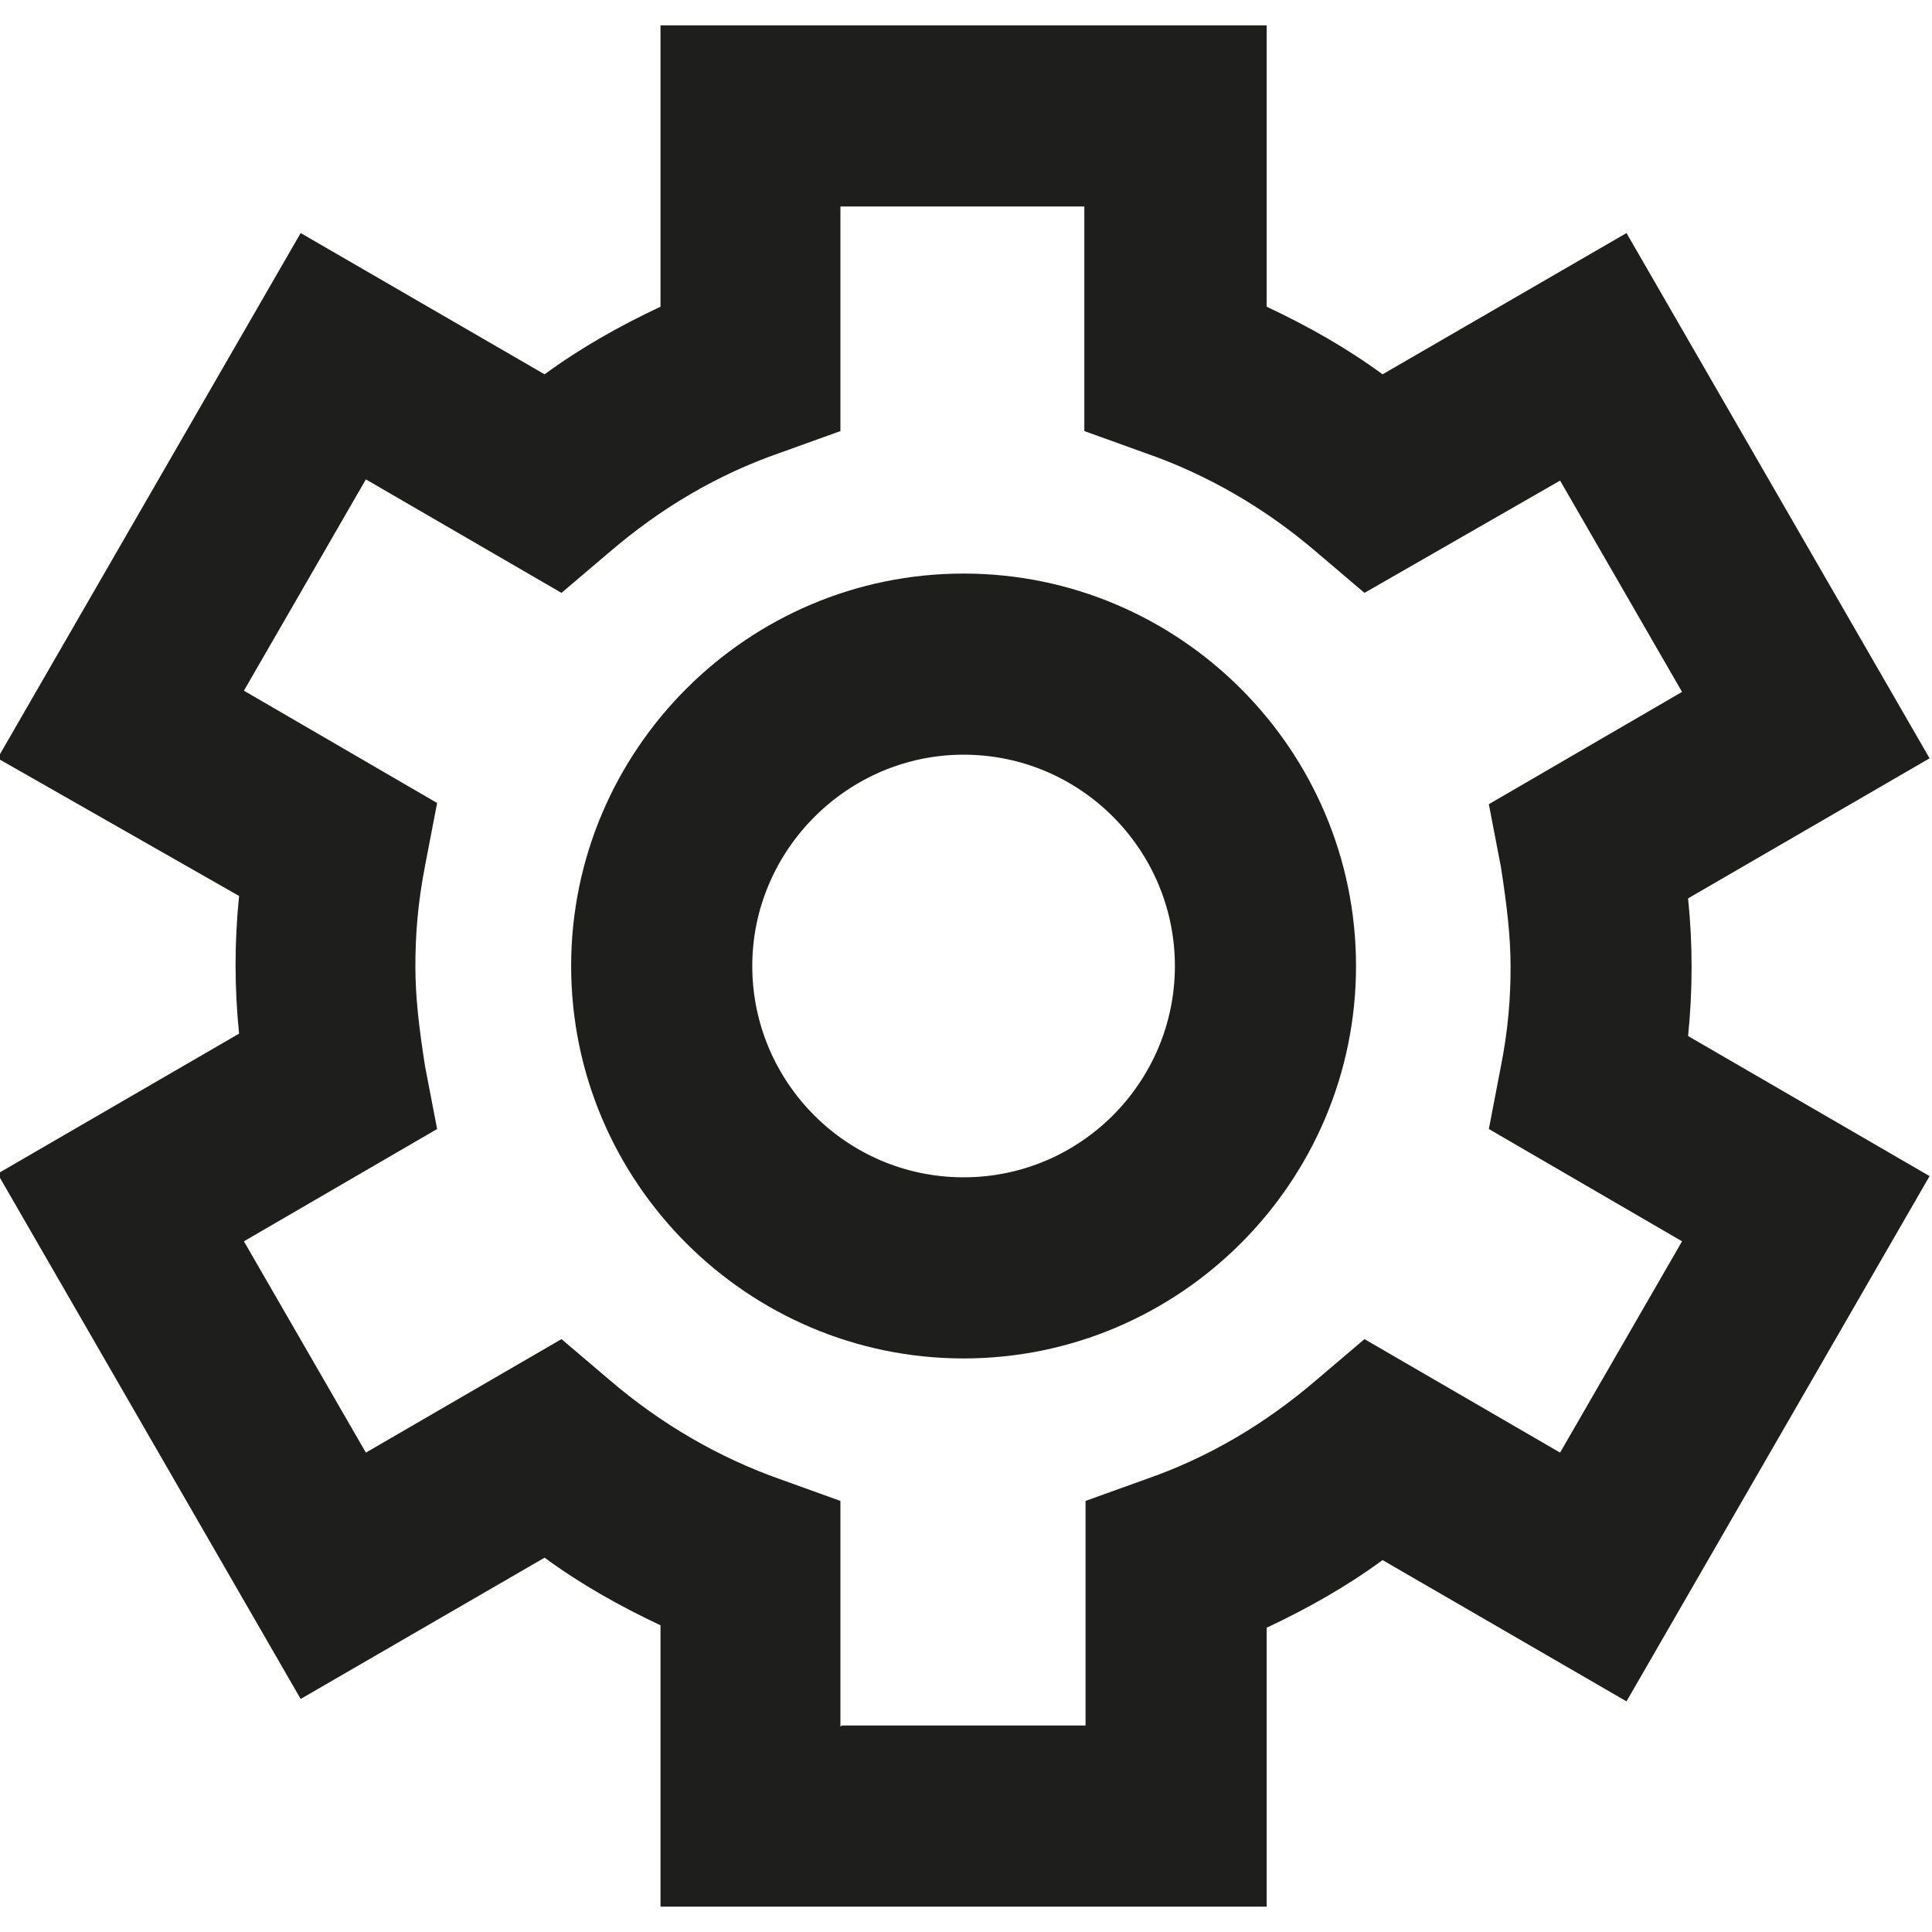
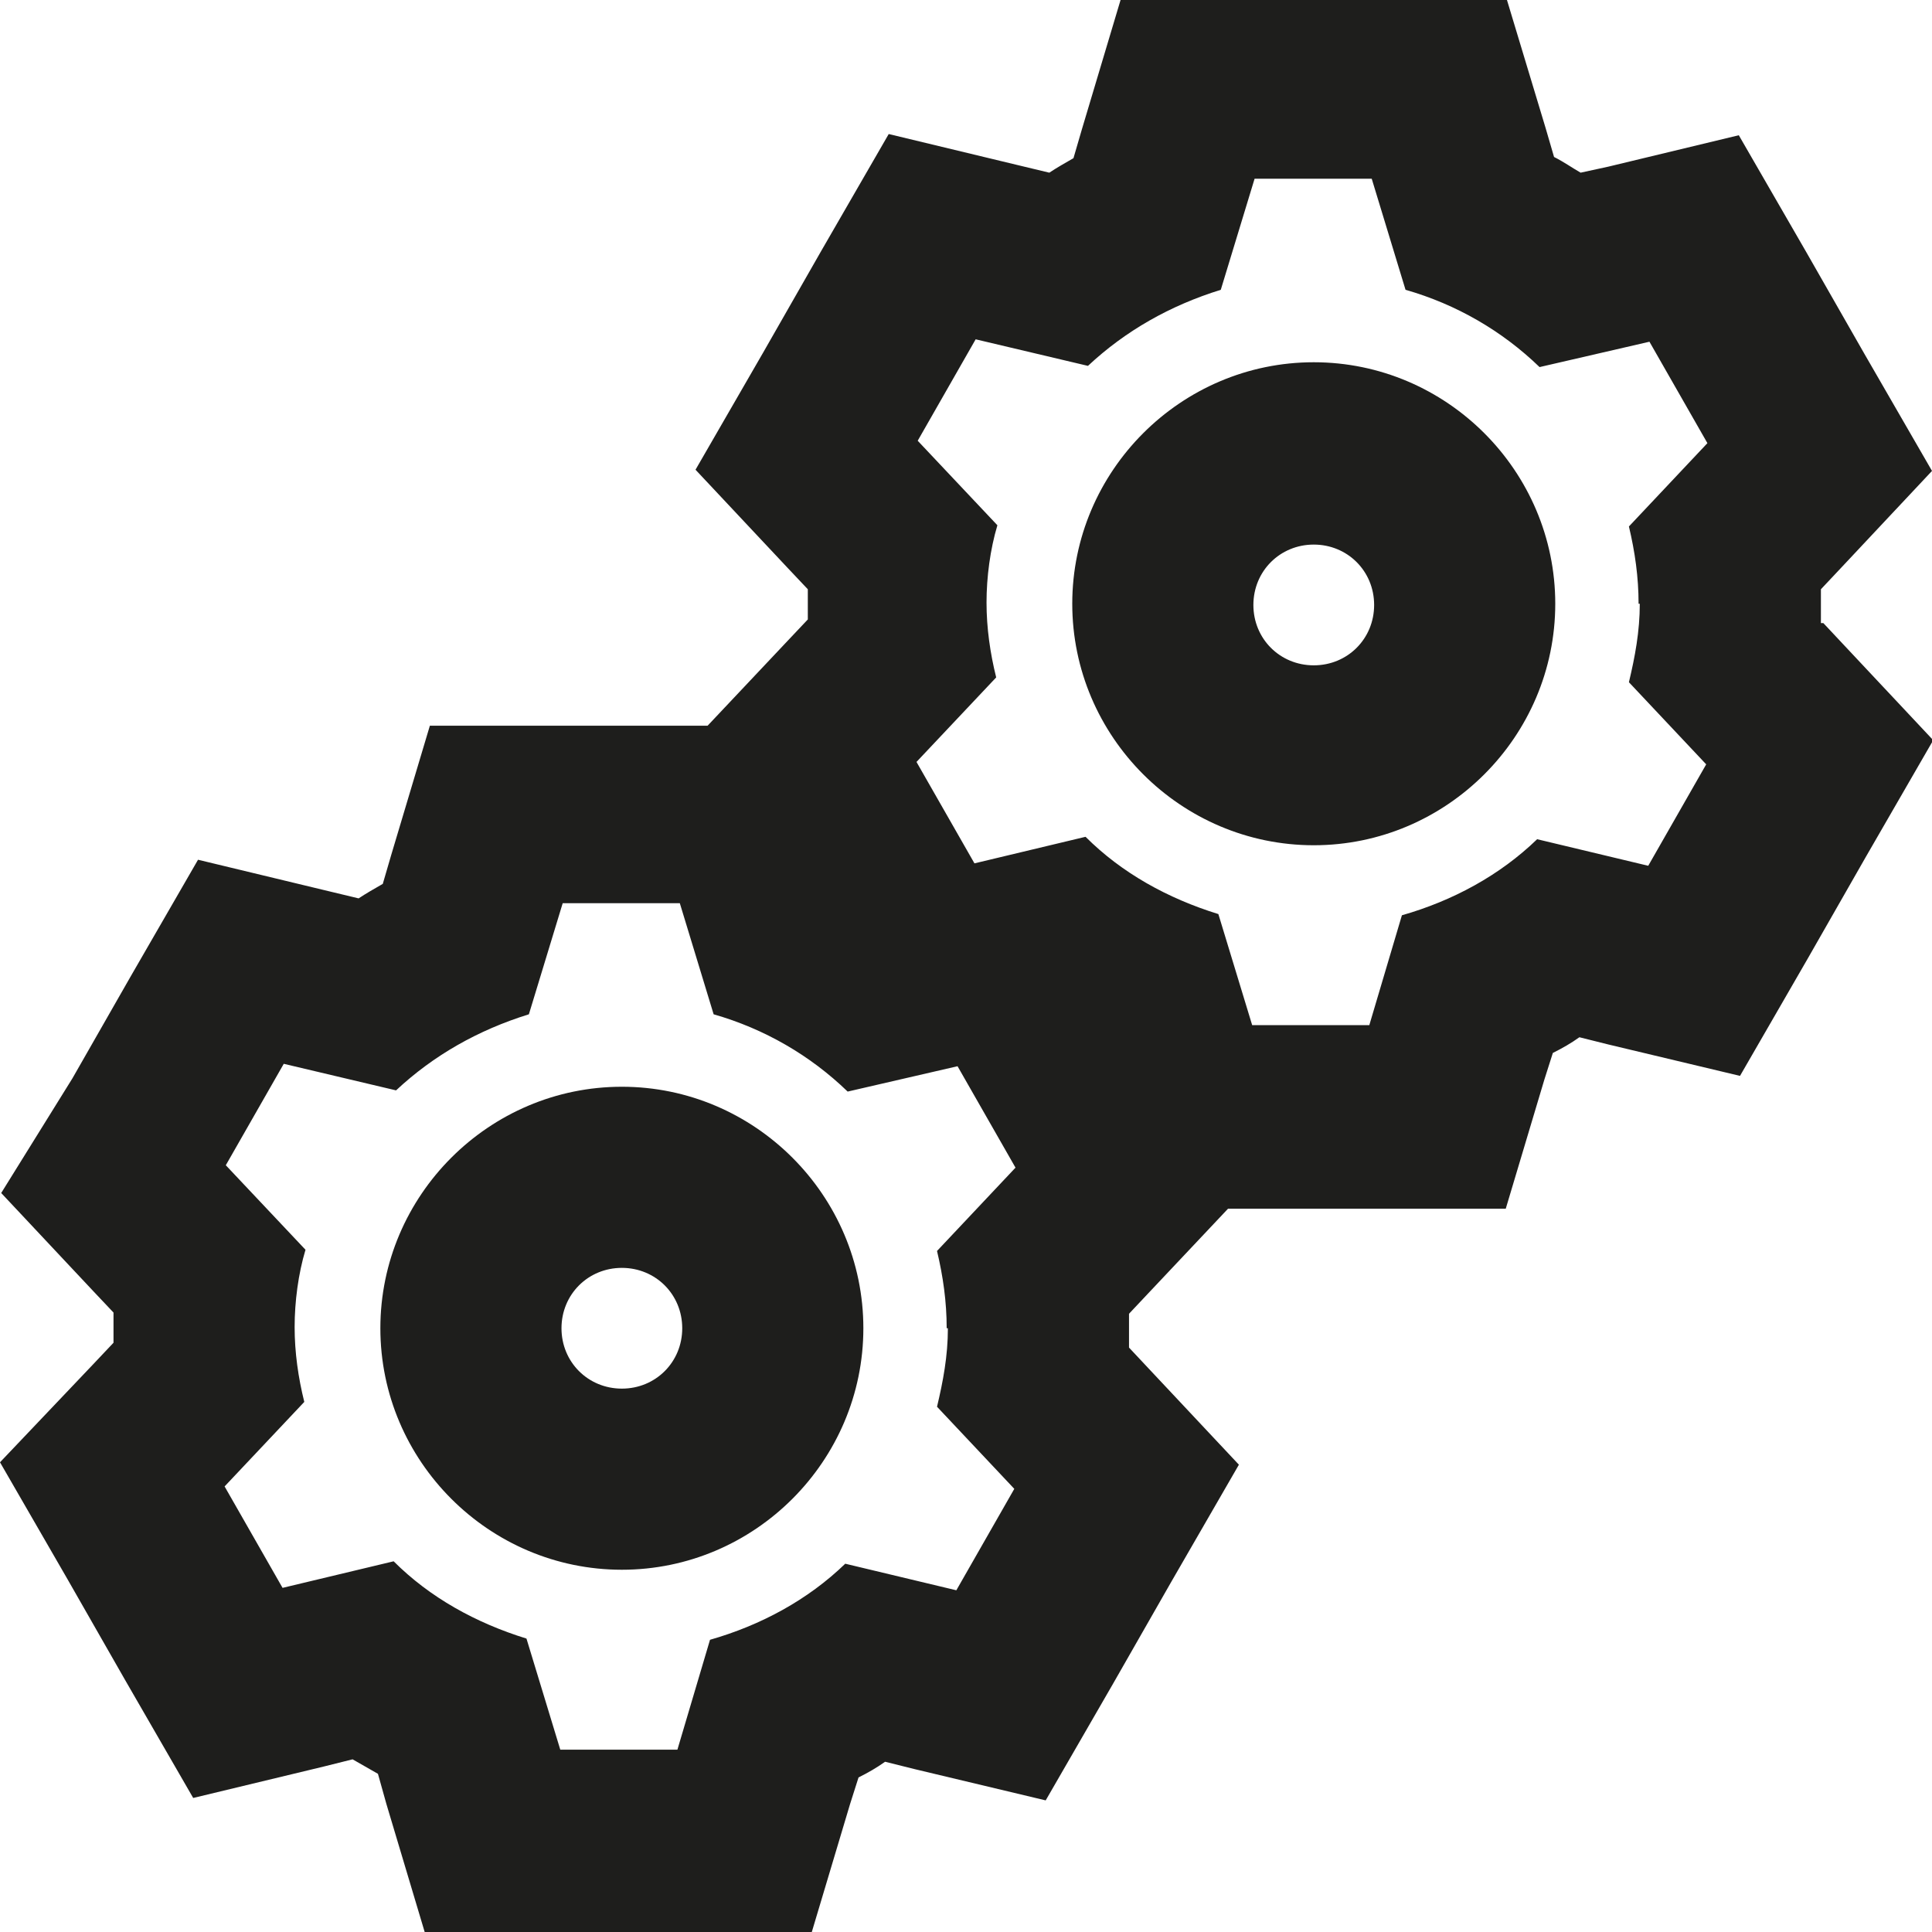
<svg xmlns="http://www.w3.org/2000/svg" viewBox="0 0 16 16">
-   <path fill="#1e1e1c" d="M10.49 15.79H5.47v-2.33c-.34-.16-.66-.34-.96-.56l-2.02 1.17-2.51-4.35 2-1.16a5.6 5.6 0 0 1 0-1.14l-2-1.14 2.51-4.35L4.51 3.1c.3-.22.62-.4.96-.56V.21h5.02v2.33c.34.16.66.34.96.56l2.02-1.17 2.51 4.35-2 1.16a5.6 5.6 0 0 1 0 1.14l2 1.16-2.51 4.35-2.02-1.17c-.3.22-.62.4-.96.56v2.33Zm-3.52-1.5h2.02v-1.86l.5-.18c.52-.18.99-.46 1.41-.82l.4-.34 1.62.94 1.01-1.75-1.6-.93.1-.52c.06-.3.08-.57.08-.82s-.03-.51-.08-.83l-.1-.52 1.6-.93-1.01-1.75-1.62.93-.4-.34c-.42-.36-.9-.64-1.42-.82l-.5-.18V1.71H6.96v1.86l-.5.18c-.52.18-.99.46-1.41.82l-.4.34-1.62-.94-1.01 1.75 1.6.93-.1.52c-.06.31-.08.57-.08.83s.03.51.08.83l.1.52-1.6.93 1.01 1.75 1.62-.94.4.34c.42.36.9.64 1.41.82l.5.18v1.87Zm1.01-3.04c-1.79 0-3.25-1.46-3.25-3.25s1.46-3.25 3.25-3.25S11.23 6.21 11.23 8s-1.46 3.25-3.25 3.25m0-5c-.96 0-1.75.79-1.75 1.75s.78 1.75 1.75 1.75S9.73 8.96 9.73 8s-.78-1.75-1.75-1.75" />
+   <path fill="#1e1e1c" d="M5.15 9c-1.1 0-2 .9-2 2s.9 2 2 2 2-.9 2-2-.9-2-2-2m0 2.5c-.28 0-.5-.22-.5-.5s.22-.5.5-.5.5.22.5.5-.22.5-.5.5m9.93-6.34v-.28l.16-.17.76-.81-.56-.97-.48-.84-.56-.97-1.08.26-.23.05c-.07-.04-.14-.09-.22-.13l-.07-.24L12.48 0h-3.2l-.32 1.07-.07.24c-.07.04-.14.08-.2.12l-.25-.06-1.08-.26-.56.97-.48.84-.56.97.76.81.17.18v.25l-.17.18-.66.7h-2.3l-.32 1.07-.07.24c-.07.04-.14.08-.2.12l-.25-.06-1.08-.26-.56.97-.48.84-.59.95.76.81.17.18v.25l-.17.18-.77.81.56.97.48.84.56.97 1.08-.26.24-.06.21.12.07.25.32 1.07h3.2l.32-1.07.07-.22c.08-.04.15-.08.22-.13l.24.06 1.09.26.56-.97.48-.84.56-.97-.76-.81-.15-.16v-.28l.16-.17.66-.7h2.3l.32-1.07.07-.22c.08-.04.15-.08.22-.13l.24.06 1.09.26.56-.97.48-.84.56-.97-.76-.81-.15-.16ZM7.85 11c0 .23-.04.44-.09.65l.64.68-.48.84-.92-.22c-.31.3-.7.51-1.12.63l-.27.91h-.97l-.28-.92c-.42-.13-.8-.34-1.1-.64l-.92.22-.48-.84.66-.7c-.05-.2-.08-.41-.08-.62s.03-.44.09-.64l-.66-.7.48-.84.93.22c.31-.29.68-.5 1.1-.63l.28-.92h.97l.28.92c.42.12.8.34 1.11.64l.91-.21.48.84-.65.69c.05.21.08.42.08.64Zm5.73-6c0 .23-.04.44-.09.65l.64.68-.48.84-.92-.22c-.31.3-.7.51-1.12.63l-.27.91h-.97l-.28-.92c-.42-.13-.8-.34-1.1-.64l-.92.22-.48-.84.66-.7c-.05-.2-.08-.41-.08-.62s.03-.44.09-.64l-.66-.7.48-.84.93.22c.31-.29.68-.5 1.1-.63l.28-.92h.97l.28.92c.42.12.8.34 1.11.64l.91-.21.48.84-.65.69c.05.21.08.42.08.64Zm-2.7-2c-1.1 0-2 .9-2 2s.9 2 2 2 2-.9 2-2-.9-2-2-2m0 2.51c-.28 0-.5-.22-.5-.5s.22-.5.5-.5.5.22.5.5-.22.5-.5.5" />
</svg>
